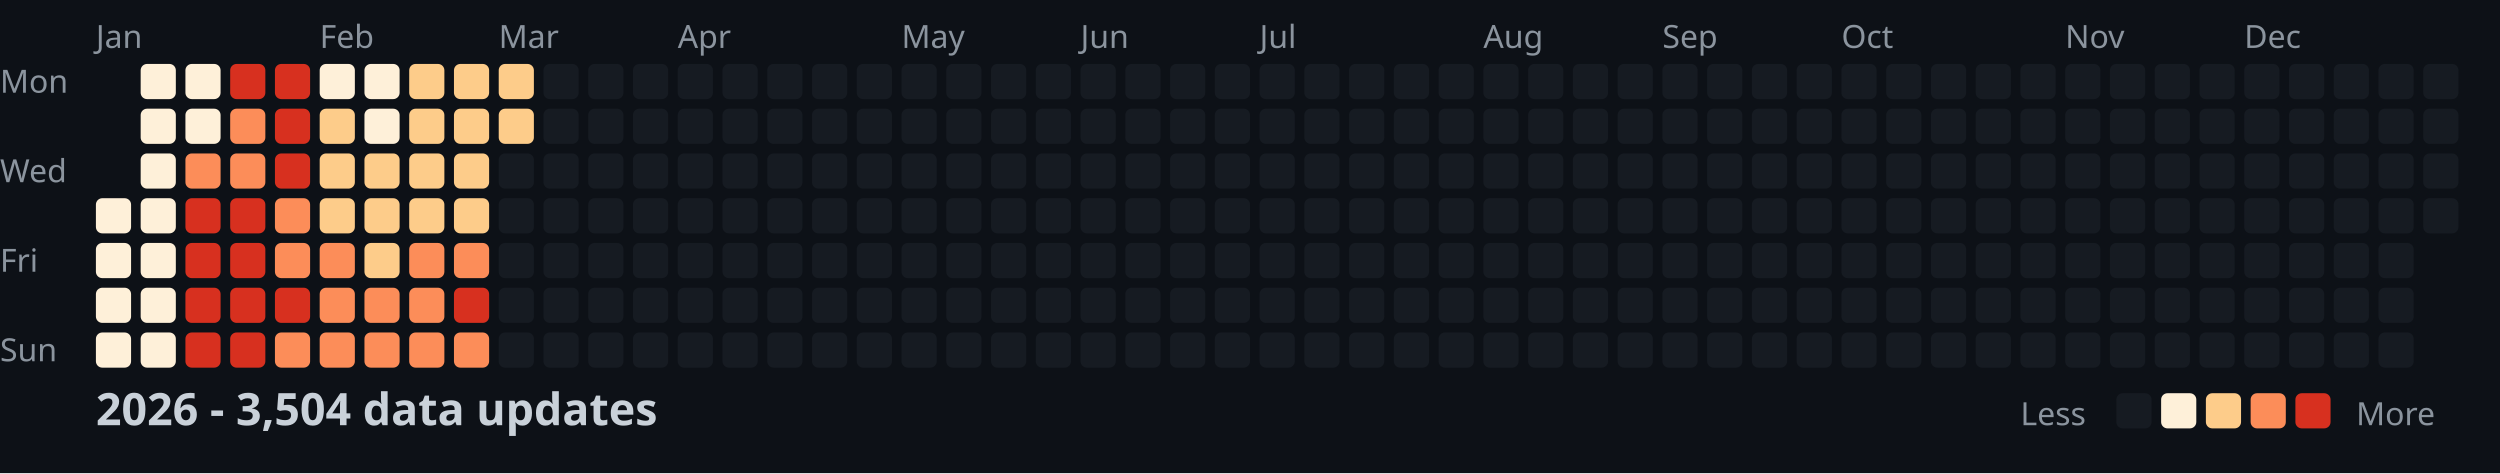
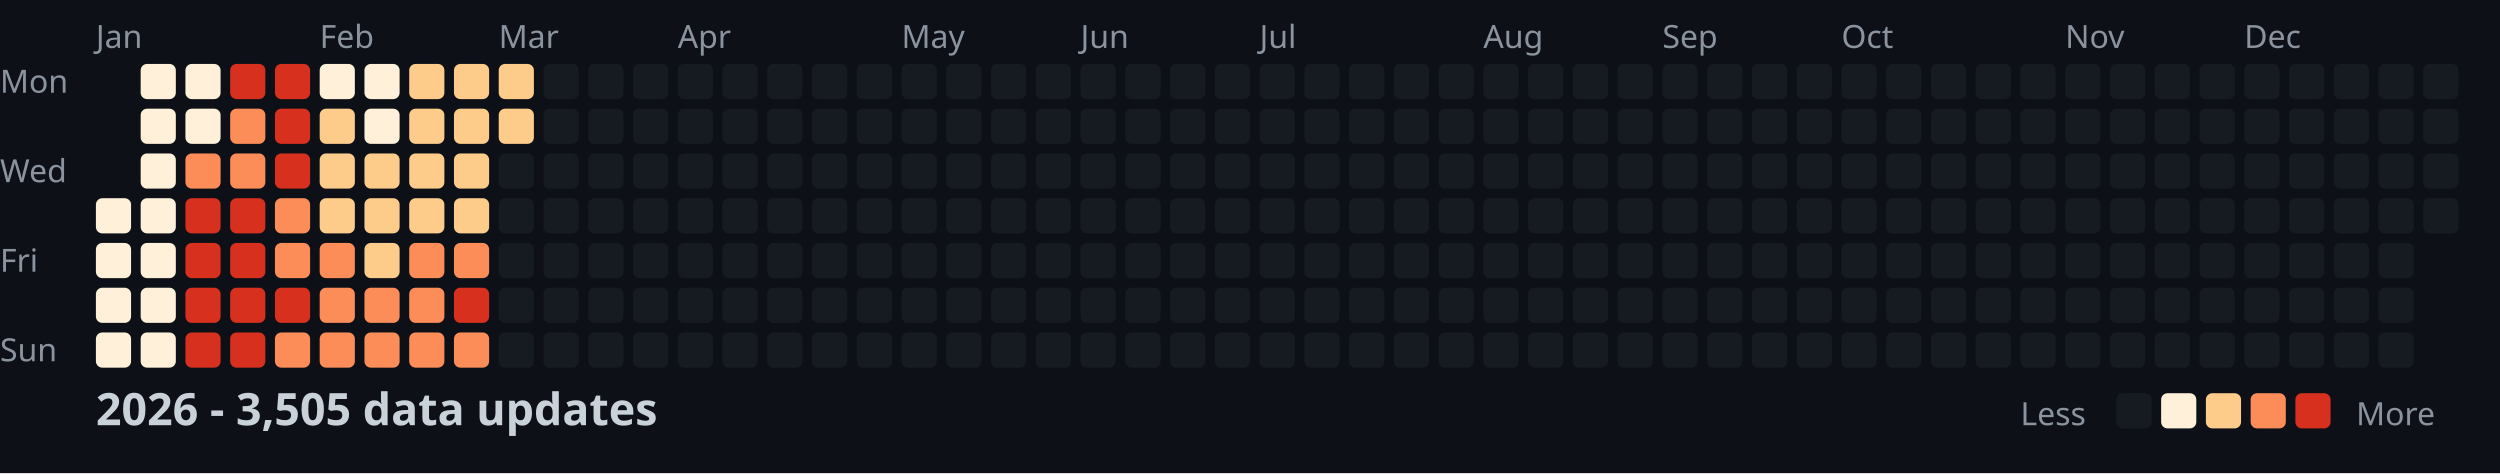
<svg xmlns="http://www.w3.org/2000/svg" width="782" height="148">
  <style>
    .month { font: 10px sans-serif; fill: #8b949e; }
    .day { font: 10px sans-serif; fill: #8b949e; }
    .title { font: bold 14px sans-serif; fill: #c9d1d9; }
    .legend { font: 10px sans-serif; fill: #8b949e; }
  </style>
  <rect width="100%" height="100%" fill="#0d1117" />
  <text x="0" y="29" class="day">Mon</text>
  <text x="0" y="57" class="day">Wed</text>
  <text x="0" y="85" class="day">Fri</text>
  <text x="0" y="113" class="day">Sun</text>
  <text x="30" y="15" class="month">Jan</text>
  <text x="100" y="15" class="month">Feb</text>
  <text x="156" y="15" class="month">Mar</text>
  <text x="212" y="15" class="month">Apr</text>
  <text x="282" y="15" class="month">May</text>
  <text x="338" y="15" class="month">Jun</text>
  <text x="394" y="15" class="month">Jul</text>
  <text x="464" y="15" class="month">Aug</text>
  <text x="520" y="15" class="month">Sep</text>
  <text x="576" y="15" class="month">Oct</text>
  <text x="646" y="15" class="month">Nov</text>
  <text x="702" y="15" class="month">Dec</text>
  <rect x="30" y="62" width="11" height="11" fill="#fef0d9" rx="2" />
  <rect x="30" y="76" width="11" height="11" fill="#fef0d9" rx="2" />
  <rect x="30" y="90" width="11" height="11" fill="#fef0d9" rx="2" />
  <rect x="30" y="104" width="11" height="11" fill="#fef0d9" rx="2" />
  <rect x="44" y="20" width="11" height="11" fill="#fef0d9" rx="2" />
  <rect x="44" y="34" width="11" height="11" fill="#fef0d9" rx="2" />
  <rect x="44" y="48" width="11" height="11" fill="#fef0d9" rx="2" />
  <rect x="44" y="62" width="11" height="11" fill="#fef0d9" rx="2" />
  <rect x="44" y="76" width="11" height="11" fill="#fef0d9" rx="2" />
  <rect x="44" y="90" width="11" height="11" fill="#fef0d9" rx="2" />
  <rect x="44" y="104" width="11" height="11" fill="#fef0d9" rx="2" />
  <rect x="58" y="20" width="11" height="11" fill="#fef0d9" rx="2" />
  <rect x="58" y="34" width="11" height="11" fill="#fef0d9" rx="2" />
  <rect x="58" y="48" width="11" height="11" fill="#fc8d59" rx="2" />
  <rect x="58" y="62" width="11" height="11" fill="#d7301f" rx="2" />
  <rect x="58" y="76" width="11" height="11" fill="#d7301f" rx="2" />
  <rect x="58" y="90" width="11" height="11" fill="#d7301f" rx="2" />
  <rect x="58" y="104" width="11" height="11" fill="#d7301f" rx="2" />
  <rect x="72" y="20" width="11" height="11" fill="#d7301f" rx="2" />
  <rect x="72" y="34" width="11" height="11" fill="#fc8d59" rx="2" />
  <rect x="72" y="48" width="11" height="11" fill="#fc8d59" rx="2" />
  <rect x="72" y="62" width="11" height="11" fill="#d7301f" rx="2" />
  <rect x="72" y="76" width="11" height="11" fill="#d7301f" rx="2" />
  <rect x="72" y="90" width="11" height="11" fill="#d7301f" rx="2" />
  <rect x="72" y="104" width="11" height="11" fill="#d7301f" rx="2" />
  <rect x="86" y="20" width="11" height="11" fill="#d7301f" rx="2" />
  <rect x="86" y="34" width="11" height="11" fill="#d7301f" rx="2" />
  <rect x="86" y="48" width="11" height="11" fill="#d7301f" rx="2" />
  <rect x="86" y="62" width="11" height="11" fill="#fc8d59" rx="2" />
  <rect x="86" y="76" width="11" height="11" fill="#fc8d59" rx="2" />
  <rect x="86" y="90" width="11" height="11" fill="#d7301f" rx="2" />
  <rect x="86" y="104" width="11" height="11" fill="#fc8d59" rx="2" />
  <rect x="100" y="20" width="11" height="11" fill="#fef0d9" rx="2" />
  <rect x="100" y="34" width="11" height="11" fill="#fdcc8a" rx="2" />
  <rect x="100" y="48" width="11" height="11" fill="#fdcc8a" rx="2" />
  <rect x="100" y="62" width="11" height="11" fill="#fdcc8a" rx="2" />
  <rect x="100" y="76" width="11" height="11" fill="#fc8d59" rx="2" />
  <rect x="100" y="90" width="11" height="11" fill="#fc8d59" rx="2" />
  <rect x="100" y="104" width="11" height="11" fill="#fc8d59" rx="2" />
  <rect x="114" y="20" width="11" height="11" fill="#fef0d9" rx="2" />
  <rect x="114" y="34" width="11" height="11" fill="#fef0d9" rx="2" />
  <rect x="114" y="48" width="11" height="11" fill="#fdcc8a" rx="2" />
  <rect x="114" y="62" width="11" height="11" fill="#fdcc8a" rx="2" />
  <rect x="114" y="76" width="11" height="11" fill="#fdcc8a" rx="2" />
  <rect x="114" y="90" width="11" height="11" fill="#fc8d59" rx="2" />
  <rect x="114" y="104" width="11" height="11" fill="#fc8d59" rx="2" />
  <rect x="128" y="20" width="11" height="11" fill="#fdcc8a" rx="2" />
  <rect x="128" y="34" width="11" height="11" fill="#fdcc8a" rx="2" />
  <rect x="128" y="48" width="11" height="11" fill="#fdcc8a" rx="2" />
  <rect x="128" y="62" width="11" height="11" fill="#fdcc8a" rx="2" />
  <rect x="128" y="76" width="11" height="11" fill="#fc8d59" rx="2" />
  <rect x="128" y="90" width="11" height="11" fill="#fc8d59" rx="2" />
  <rect x="128" y="104" width="11" height="11" fill="#fc8d59" rx="2" />
  <rect x="142" y="20" width="11" height="11" fill="#fdcc8a" rx="2" />
  <rect x="142" y="34" width="11" height="11" fill="#fdcc8a" rx="2" />
  <rect x="142" y="48" width="11" height="11" fill="#fdcc8a" rx="2" />
  <rect x="142" y="62" width="11" height="11" fill="#fdcc8a" rx="2" />
  <rect x="142" y="76" width="11" height="11" fill="#fc8d59" rx="2" />
  <rect x="142" y="90" width="11" height="11" fill="#d7301f" rx="2" />
  <rect x="142" y="104" width="11" height="11" fill="#fc8d59" rx="2" />
  <rect x="156" y="20" width="11" height="11" fill="#fdcc8a" rx="2" />
  <rect x="156" y="34" width="11" height="11" fill="#fdcc8a" rx="2" />
  <rect x="156" y="48" width="11" height="11" fill="#161b22" rx="2" />
  <rect x="156" y="62" width="11" height="11" fill="#161b22" rx="2" />
  <rect x="156" y="76" width="11" height="11" fill="#161b22" rx="2" />
  <rect x="156" y="90" width="11" height="11" fill="#161b22" rx="2" />
  <rect x="156" y="104" width="11" height="11" fill="#161b22" rx="2" />
  <rect x="170" y="20" width="11" height="11" fill="#161b22" rx="2" />
  <rect x="170" y="34" width="11" height="11" fill="#161b22" rx="2" />
  <rect x="170" y="48" width="11" height="11" fill="#161b22" rx="2" />
  <rect x="170" y="62" width="11" height="11" fill="#161b22" rx="2" />
  <rect x="170" y="76" width="11" height="11" fill="#161b22" rx="2" />
  <rect x="170" y="90" width="11" height="11" fill="#161b22" rx="2" />
  <rect x="170" y="104" width="11" height="11" fill="#161b22" rx="2" />
  <rect x="184" y="20" width="11" height="11" fill="#161b22" rx="2" />
  <rect x="184" y="34" width="11" height="11" fill="#161b22" rx="2" />
  <rect x="184" y="48" width="11" height="11" fill="#161b22" rx="2" />
  <rect x="184" y="62" width="11" height="11" fill="#161b22" rx="2" />
  <rect x="184" y="76" width="11" height="11" fill="#161b22" rx="2" />
  <rect x="184" y="90" width="11" height="11" fill="#161b22" rx="2" />
  <rect x="184" y="104" width="11" height="11" fill="#161b22" rx="2" />
  <rect x="198" y="20" width="11" height="11" fill="#161b22" rx="2" />
  <rect x="198" y="34" width="11" height="11" fill="#161b22" rx="2" />
  <rect x="198" y="48" width="11" height="11" fill="#161b22" rx="2" />
  <rect x="198" y="62" width="11" height="11" fill="#161b22" rx="2" />
  <rect x="198" y="76" width="11" height="11" fill="#161b22" rx="2" />
  <rect x="198" y="90" width="11" height="11" fill="#161b22" rx="2" />
  <rect x="198" y="104" width="11" height="11" fill="#161b22" rx="2" />
  <rect x="212" y="20" width="11" height="11" fill="#161b22" rx="2" />
  <rect x="212" y="34" width="11" height="11" fill="#161b22" rx="2" />
  <rect x="212" y="48" width="11" height="11" fill="#161b22" rx="2" />
  <rect x="212" y="62" width="11" height="11" fill="#161b22" rx="2" />
  <rect x="212" y="76" width="11" height="11" fill="#161b22" rx="2" />
  <rect x="212" y="90" width="11" height="11" fill="#161b22" rx="2" />
  <rect x="212" y="104" width="11" height="11" fill="#161b22" rx="2" />
  <rect x="226" y="20" width="11" height="11" fill="#161b22" rx="2" />
  <rect x="226" y="34" width="11" height="11" fill="#161b22" rx="2" />
  <rect x="226" y="48" width="11" height="11" fill="#161b22" rx="2" />
  <rect x="226" y="62" width="11" height="11" fill="#161b22" rx="2" />
  <rect x="226" y="76" width="11" height="11" fill="#161b22" rx="2" />
  <rect x="226" y="90" width="11" height="11" fill="#161b22" rx="2" />
  <rect x="226" y="104" width="11" height="11" fill="#161b22" rx="2" />
  <rect x="240" y="20" width="11" height="11" fill="#161b22" rx="2" />
  <rect x="240" y="34" width="11" height="11" fill="#161b22" rx="2" />
  <rect x="240" y="48" width="11" height="11" fill="#161b22" rx="2" />
  <rect x="240" y="62" width="11" height="11" fill="#161b22" rx="2" />
  <rect x="240" y="76" width="11" height="11" fill="#161b22" rx="2" />
  <rect x="240" y="90" width="11" height="11" fill="#161b22" rx="2" />
  <rect x="240" y="104" width="11" height="11" fill="#161b22" rx="2" />
  <rect x="254" y="20" width="11" height="11" fill="#161b22" rx="2" />
  <rect x="254" y="34" width="11" height="11" fill="#161b22" rx="2" />
  <rect x="254" y="48" width="11" height="11" fill="#161b22" rx="2" />
  <rect x="254" y="62" width="11" height="11" fill="#161b22" rx="2" />
  <rect x="254" y="76" width="11" height="11" fill="#161b22" rx="2" />
  <rect x="254" y="90" width="11" height="11" fill="#161b22" rx="2" />
  <rect x="254" y="104" width="11" height="11" fill="#161b22" rx="2" />
  <rect x="268" y="20" width="11" height="11" fill="#161b22" rx="2" />
  <rect x="268" y="34" width="11" height="11" fill="#161b22" rx="2" />
  <rect x="268" y="48" width="11" height="11" fill="#161b22" rx="2" />
  <rect x="268" y="62" width="11" height="11" fill="#161b22" rx="2" />
  <rect x="268" y="76" width="11" height="11" fill="#161b22" rx="2" />
  <rect x="268" y="90" width="11" height="11" fill="#161b22" rx="2" />
  <rect x="268" y="104" width="11" height="11" fill="#161b22" rx="2" />
  <rect x="282" y="20" width="11" height="11" fill="#161b22" rx="2" />
  <rect x="282" y="34" width="11" height="11" fill="#161b22" rx="2" />
  <rect x="282" y="48" width="11" height="11" fill="#161b22" rx="2" />
  <rect x="282" y="62" width="11" height="11" fill="#161b22" rx="2" />
  <rect x="282" y="76" width="11" height="11" fill="#161b22" rx="2" />
  <rect x="282" y="90" width="11" height="11" fill="#161b22" rx="2" />
  <rect x="282" y="104" width="11" height="11" fill="#161b22" rx="2" />
  <rect x="296" y="20" width="11" height="11" fill="#161b22" rx="2" />
  <rect x="296" y="34" width="11" height="11" fill="#161b22" rx="2" />
  <rect x="296" y="48" width="11" height="11" fill="#161b22" rx="2" />
  <rect x="296" y="62" width="11" height="11" fill="#161b22" rx="2" />
  <rect x="296" y="76" width="11" height="11" fill="#161b22" rx="2" />
  <rect x="296" y="90" width="11" height="11" fill="#161b22" rx="2" />
  <rect x="296" y="104" width="11" height="11" fill="#161b22" rx="2" />
  <rect x="310" y="20" width="11" height="11" fill="#161b22" rx="2" />
  <rect x="310" y="34" width="11" height="11" fill="#161b22" rx="2" />
  <rect x="310" y="48" width="11" height="11" fill="#161b22" rx="2" />
  <rect x="310" y="62" width="11" height="11" fill="#161b22" rx="2" />
  <rect x="310" y="76" width="11" height="11" fill="#161b22" rx="2" />
  <rect x="310" y="90" width="11" height="11" fill="#161b22" rx="2" />
  <rect x="310" y="104" width="11" height="11" fill="#161b22" rx="2" />
  <rect x="324" y="20" width="11" height="11" fill="#161b22" rx="2" />
  <rect x="324" y="34" width="11" height="11" fill="#161b22" rx="2" />
  <rect x="324" y="48" width="11" height="11" fill="#161b22" rx="2" />
  <rect x="324" y="62" width="11" height="11" fill="#161b22" rx="2" />
  <rect x="324" y="76" width="11" height="11" fill="#161b22" rx="2" />
  <rect x="324" y="90" width="11" height="11" fill="#161b22" rx="2" />
  <rect x="324" y="104" width="11" height="11" fill="#161b22" rx="2" />
  <rect x="338" y="20" width="11" height="11" fill="#161b22" rx="2" />
  <rect x="338" y="34" width="11" height="11" fill="#161b22" rx="2" />
  <rect x="338" y="48" width="11" height="11" fill="#161b22" rx="2" />
  <rect x="338" y="62" width="11" height="11" fill="#161b22" rx="2" />
  <rect x="338" y="76" width="11" height="11" fill="#161b22" rx="2" />
  <rect x="338" y="90" width="11" height="11" fill="#161b22" rx="2" />
  <rect x="338" y="104" width="11" height="11" fill="#161b22" rx="2" />
  <rect x="352" y="20" width="11" height="11" fill="#161b22" rx="2" />
  <rect x="352" y="34" width="11" height="11" fill="#161b22" rx="2" />
  <rect x="352" y="48" width="11" height="11" fill="#161b22" rx="2" />
  <rect x="352" y="62" width="11" height="11" fill="#161b22" rx="2" />
  <rect x="352" y="76" width="11" height="11" fill="#161b22" rx="2" />
  <rect x="352" y="90" width="11" height="11" fill="#161b22" rx="2" />
  <rect x="352" y="104" width="11" height="11" fill="#161b22" rx="2" />
  <rect x="366" y="20" width="11" height="11" fill="#161b22" rx="2" />
  <rect x="366" y="34" width="11" height="11" fill="#161b22" rx="2" />
  <rect x="366" y="48" width="11" height="11" fill="#161b22" rx="2" />
  <rect x="366" y="62" width="11" height="11" fill="#161b22" rx="2" />
  <rect x="366" y="76" width="11" height="11" fill="#161b22" rx="2" />
  <rect x="366" y="90" width="11" height="11" fill="#161b22" rx="2" />
  <rect x="366" y="104" width="11" height="11" fill="#161b22" rx="2" />
  <rect x="380" y="20" width="11" height="11" fill="#161b22" rx="2" />
  <rect x="380" y="34" width="11" height="11" fill="#161b22" rx="2" />
  <rect x="380" y="48" width="11" height="11" fill="#161b22" rx="2" />
  <rect x="380" y="62" width="11" height="11" fill="#161b22" rx="2" />
  <rect x="380" y="76" width="11" height="11" fill="#161b22" rx="2" />
  <rect x="380" y="90" width="11" height="11" fill="#161b22" rx="2" />
  <rect x="380" y="104" width="11" height="11" fill="#161b22" rx="2" />
  <rect x="394" y="20" width="11" height="11" fill="#161b22" rx="2" />
  <rect x="394" y="34" width="11" height="11" fill="#161b22" rx="2" />
  <rect x="394" y="48" width="11" height="11" fill="#161b22" rx="2" />
  <rect x="394" y="62" width="11" height="11" fill="#161b22" rx="2" />
  <rect x="394" y="76" width="11" height="11" fill="#161b22" rx="2" />
  <rect x="394" y="90" width="11" height="11" fill="#161b22" rx="2" />
  <rect x="394" y="104" width="11" height="11" fill="#161b22" rx="2" />
  <rect x="408" y="20" width="11" height="11" fill="#161b22" rx="2" />
  <rect x="408" y="34" width="11" height="11" fill="#161b22" rx="2" />
  <rect x="408" y="48" width="11" height="11" fill="#161b22" rx="2" />
  <rect x="408" y="62" width="11" height="11" fill="#161b22" rx="2" />
  <rect x="408" y="76" width="11" height="11" fill="#161b22" rx="2" />
  <rect x="408" y="90" width="11" height="11" fill="#161b22" rx="2" />
  <rect x="408" y="104" width="11" height="11" fill="#161b22" rx="2" />
  <rect x="422" y="20" width="11" height="11" fill="#161b22" rx="2" />
  <rect x="422" y="34" width="11" height="11" fill="#161b22" rx="2" />
  <rect x="422" y="48" width="11" height="11" fill="#161b22" rx="2" />
  <rect x="422" y="62" width="11" height="11" fill="#161b22" rx="2" />
  <rect x="422" y="76" width="11" height="11" fill="#161b22" rx="2" />
  <rect x="422" y="90" width="11" height="11" fill="#161b22" rx="2" />
  <rect x="422" y="104" width="11" height="11" fill="#161b22" rx="2" />
  <rect x="436" y="20" width="11" height="11" fill="#161b22" rx="2" />
  <rect x="436" y="34" width="11" height="11" fill="#161b22" rx="2" />
  <rect x="436" y="48" width="11" height="11" fill="#161b22" rx="2" />
  <rect x="436" y="62" width="11" height="11" fill="#161b22" rx="2" />
  <rect x="436" y="76" width="11" height="11" fill="#161b22" rx="2" />
  <rect x="436" y="90" width="11" height="11" fill="#161b22" rx="2" />
  <rect x="436" y="104" width="11" height="11" fill="#161b22" rx="2" />
  <rect x="450" y="20" width="11" height="11" fill="#161b22" rx="2" />
  <rect x="450" y="34" width="11" height="11" fill="#161b22" rx="2" />
  <rect x="450" y="48" width="11" height="11" fill="#161b22" rx="2" />
  <rect x="450" y="62" width="11" height="11" fill="#161b22" rx="2" />
  <rect x="450" y="76" width="11" height="11" fill="#161b22" rx="2" />
  <rect x="450" y="90" width="11" height="11" fill="#161b22" rx="2" />
  <rect x="450" y="104" width="11" height="11" fill="#161b22" rx="2" />
  <rect x="464" y="20" width="11" height="11" fill="#161b22" rx="2" />
  <rect x="464" y="34" width="11" height="11" fill="#161b22" rx="2" />
  <rect x="464" y="48" width="11" height="11" fill="#161b22" rx="2" />
  <rect x="464" y="62" width="11" height="11" fill="#161b22" rx="2" />
  <rect x="464" y="76" width="11" height="11" fill="#161b22" rx="2" />
  <rect x="464" y="90" width="11" height="11" fill="#161b22" rx="2" />
  <rect x="464" y="104" width="11" height="11" fill="#161b22" rx="2" />
  <rect x="478" y="20" width="11" height="11" fill="#161b22" rx="2" />
  <rect x="478" y="34" width="11" height="11" fill="#161b22" rx="2" />
  <rect x="478" y="48" width="11" height="11" fill="#161b22" rx="2" />
  <rect x="478" y="62" width="11" height="11" fill="#161b22" rx="2" />
  <rect x="478" y="76" width="11" height="11" fill="#161b22" rx="2" />
  <rect x="478" y="90" width="11" height="11" fill="#161b22" rx="2" />
  <rect x="478" y="104" width="11" height="11" fill="#161b22" rx="2" />
  <rect x="492" y="20" width="11" height="11" fill="#161b22" rx="2" />
  <rect x="492" y="34" width="11" height="11" fill="#161b22" rx="2" />
  <rect x="492" y="48" width="11" height="11" fill="#161b22" rx="2" />
  <rect x="492" y="62" width="11" height="11" fill="#161b22" rx="2" />
  <rect x="492" y="76" width="11" height="11" fill="#161b22" rx="2" />
  <rect x="492" y="90" width="11" height="11" fill="#161b22" rx="2" />
  <rect x="492" y="104" width="11" height="11" fill="#161b22" rx="2" />
  <rect x="506" y="20" width="11" height="11" fill="#161b22" rx="2" />
  <rect x="506" y="34" width="11" height="11" fill="#161b22" rx="2" />
  <rect x="506" y="48" width="11" height="11" fill="#161b22" rx="2" />
  <rect x="506" y="62" width="11" height="11" fill="#161b22" rx="2" />
  <rect x="506" y="76" width="11" height="11" fill="#161b22" rx="2" />
  <rect x="506" y="90" width="11" height="11" fill="#161b22" rx="2" />
  <rect x="506" y="104" width="11" height="11" fill="#161b22" rx="2" />
  <rect x="520" y="20" width="11" height="11" fill="#161b22" rx="2" />
  <rect x="520" y="34" width="11" height="11" fill="#161b22" rx="2" />
  <rect x="520" y="48" width="11" height="11" fill="#161b22" rx="2" />
  <rect x="520" y="62" width="11" height="11" fill="#161b22" rx="2" />
  <rect x="520" y="76" width="11" height="11" fill="#161b22" rx="2" />
  <rect x="520" y="90" width="11" height="11" fill="#161b22" rx="2" />
  <rect x="520" y="104" width="11" height="11" fill="#161b22" rx="2" />
  <rect x="534" y="20" width="11" height="11" fill="#161b22" rx="2" />
  <rect x="534" y="34" width="11" height="11" fill="#161b22" rx="2" />
  <rect x="534" y="48" width="11" height="11" fill="#161b22" rx="2" />
  <rect x="534" y="62" width="11" height="11" fill="#161b22" rx="2" />
  <rect x="534" y="76" width="11" height="11" fill="#161b22" rx="2" />
  <rect x="534" y="90" width="11" height="11" fill="#161b22" rx="2" />
  <rect x="534" y="104" width="11" height="11" fill="#161b22" rx="2" />
  <rect x="548" y="20" width="11" height="11" fill="#161b22" rx="2" />
  <rect x="548" y="34" width="11" height="11" fill="#161b22" rx="2" />
  <rect x="548" y="48" width="11" height="11" fill="#161b22" rx="2" />
  <rect x="548" y="62" width="11" height="11" fill="#161b22" rx="2" />
  <rect x="548" y="76" width="11" height="11" fill="#161b22" rx="2" />
  <rect x="548" y="90" width="11" height="11" fill="#161b22" rx="2" />
  <rect x="548" y="104" width="11" height="11" fill="#161b22" rx="2" />
  <rect x="562" y="20" width="11" height="11" fill="#161b22" rx="2" />
  <rect x="562" y="34" width="11" height="11" fill="#161b22" rx="2" />
  <rect x="562" y="48" width="11" height="11" fill="#161b22" rx="2" />
  <rect x="562" y="62" width="11" height="11" fill="#161b22" rx="2" />
  <rect x="562" y="76" width="11" height="11" fill="#161b22" rx="2" />
  <rect x="562" y="90" width="11" height="11" fill="#161b22" rx="2" />
  <rect x="562" y="104" width="11" height="11" fill="#161b22" rx="2" />
  <rect x="576" y="20" width="11" height="11" fill="#161b22" rx="2" />
  <rect x="576" y="34" width="11" height="11" fill="#161b22" rx="2" />
  <rect x="576" y="48" width="11" height="11" fill="#161b22" rx="2" />
  <rect x="576" y="62" width="11" height="11" fill="#161b22" rx="2" />
  <rect x="576" y="76" width="11" height="11" fill="#161b22" rx="2" />
  <rect x="576" y="90" width="11" height="11" fill="#161b22" rx="2" />
  <rect x="576" y="104" width="11" height="11" fill="#161b22" rx="2" />
  <rect x="590" y="20" width="11" height="11" fill="#161b22" rx="2" />
  <rect x="590" y="34" width="11" height="11" fill="#161b22" rx="2" />
  <rect x="590" y="48" width="11" height="11" fill="#161b22" rx="2" />
  <rect x="590" y="62" width="11" height="11" fill="#161b22" rx="2" />
  <rect x="590" y="76" width="11" height="11" fill="#161b22" rx="2" />
  <rect x="590" y="90" width="11" height="11" fill="#161b22" rx="2" />
  <rect x="590" y="104" width="11" height="11" fill="#161b22" rx="2" />
  <rect x="604" y="20" width="11" height="11" fill="#161b22" rx="2" />
  <rect x="604" y="34" width="11" height="11" fill="#161b22" rx="2" />
  <rect x="604" y="48" width="11" height="11" fill="#161b22" rx="2" />
  <rect x="604" y="62" width="11" height="11" fill="#161b22" rx="2" />
  <rect x="604" y="76" width="11" height="11" fill="#161b22" rx="2" />
  <rect x="604" y="90" width="11" height="11" fill="#161b22" rx="2" />
  <rect x="604" y="104" width="11" height="11" fill="#161b22" rx="2" />
  <rect x="618" y="20" width="11" height="11" fill="#161b22" rx="2" />
  <rect x="618" y="34" width="11" height="11" fill="#161b22" rx="2" />
  <rect x="618" y="48" width="11" height="11" fill="#161b22" rx="2" />
  <rect x="618" y="62" width="11" height="11" fill="#161b22" rx="2" />
  <rect x="618" y="76" width="11" height="11" fill="#161b22" rx="2" />
  <rect x="618" y="90" width="11" height="11" fill="#161b22" rx="2" />
  <rect x="618" y="104" width="11" height="11" fill="#161b22" rx="2" />
  <rect x="632" y="20" width="11" height="11" fill="#161b22" rx="2" />
  <rect x="632" y="34" width="11" height="11" fill="#161b22" rx="2" />
  <rect x="632" y="48" width="11" height="11" fill="#161b22" rx="2" />
  <rect x="632" y="62" width="11" height="11" fill="#161b22" rx="2" />
  <rect x="632" y="76" width="11" height="11" fill="#161b22" rx="2" />
  <rect x="632" y="90" width="11" height="11" fill="#161b22" rx="2" />
  <rect x="632" y="104" width="11" height="11" fill="#161b22" rx="2" />
  <rect x="646" y="20" width="11" height="11" fill="#161b22" rx="2" />
  <rect x="646" y="34" width="11" height="11" fill="#161b22" rx="2" />
  <rect x="646" y="48" width="11" height="11" fill="#161b22" rx="2" />
  <rect x="646" y="62" width="11" height="11" fill="#161b22" rx="2" />
  <rect x="646" y="76" width="11" height="11" fill="#161b22" rx="2" />
  <rect x="646" y="90" width="11" height="11" fill="#161b22" rx="2" />
  <rect x="646" y="104" width="11" height="11" fill="#161b22" rx="2" />
  <rect x="660" y="20" width="11" height="11" fill="#161b22" rx="2" />
  <rect x="660" y="34" width="11" height="11" fill="#161b22" rx="2" />
  <rect x="660" y="48" width="11" height="11" fill="#161b22" rx="2" />
  <rect x="660" y="62" width="11" height="11" fill="#161b22" rx="2" />
  <rect x="660" y="76" width="11" height="11" fill="#161b22" rx="2" />
  <rect x="660" y="90" width="11" height="11" fill="#161b22" rx="2" />
  <rect x="660" y="104" width="11" height="11" fill="#161b22" rx="2" />
  <rect x="674" y="20" width="11" height="11" fill="#161b22" rx="2" />
  <rect x="674" y="34" width="11" height="11" fill="#161b22" rx="2" />
  <rect x="674" y="48" width="11" height="11" fill="#161b22" rx="2" />
  <rect x="674" y="62" width="11" height="11" fill="#161b22" rx="2" />
  <rect x="674" y="76" width="11" height="11" fill="#161b22" rx="2" />
  <rect x="674" y="90" width="11" height="11" fill="#161b22" rx="2" />
  <rect x="674" y="104" width="11" height="11" fill="#161b22" rx="2" />
  <rect x="688" y="20" width="11" height="11" fill="#161b22" rx="2" />
  <rect x="688" y="34" width="11" height="11" fill="#161b22" rx="2" />
  <rect x="688" y="48" width="11" height="11" fill="#161b22" rx="2" />
  <rect x="688" y="62" width="11" height="11" fill="#161b22" rx="2" />
  <rect x="688" y="76" width="11" height="11" fill="#161b22" rx="2" />
  <rect x="688" y="90" width="11" height="11" fill="#161b22" rx="2" />
  <rect x="688" y="104" width="11" height="11" fill="#161b22" rx="2" />
  <rect x="702" y="20" width="11" height="11" fill="#161b22" rx="2" />
  <rect x="702" y="34" width="11" height="11" fill="#161b22" rx="2" />
  <rect x="702" y="48" width="11" height="11" fill="#161b22" rx="2" />
  <rect x="702" y="62" width="11" height="11" fill="#161b22" rx="2" />
  <rect x="702" y="76" width="11" height="11" fill="#161b22" rx="2" />
  <rect x="702" y="90" width="11" height="11" fill="#161b22" rx="2" />
  <rect x="702" y="104" width="11" height="11" fill="#161b22" rx="2" />
  <rect x="716" y="20" width="11" height="11" fill="#161b22" rx="2" />
  <rect x="716" y="34" width="11" height="11" fill="#161b22" rx="2" />
  <rect x="716" y="48" width="11" height="11" fill="#161b22" rx="2" />
  <rect x="716" y="62" width="11" height="11" fill="#161b22" rx="2" />
  <rect x="716" y="76" width="11" height="11" fill="#161b22" rx="2" />
  <rect x="716" y="90" width="11" height="11" fill="#161b22" rx="2" />
  <rect x="716" y="104" width="11" height="11" fill="#161b22" rx="2" />
  <rect x="730" y="20" width="11" height="11" fill="#161b22" rx="2" />
  <rect x="730" y="34" width="11" height="11" fill="#161b22" rx="2" />
  <rect x="730" y="48" width="11" height="11" fill="#161b22" rx="2" />
  <rect x="730" y="62" width="11" height="11" fill="#161b22" rx="2" />
  <rect x="730" y="76" width="11" height="11" fill="#161b22" rx="2" />
  <rect x="730" y="90" width="11" height="11" fill="#161b22" rx="2" />
  <rect x="730" y="104" width="11" height="11" fill="#161b22" rx="2" />
  <rect x="744" y="20" width="11" height="11" fill="#161b22" rx="2" />
  <rect x="744" y="34" width="11" height="11" fill="#161b22" rx="2" />
  <rect x="744" y="48" width="11" height="11" fill="#161b22" rx="2" />
  <rect x="744" y="62" width="11" height="11" fill="#161b22" rx="2" />
  <rect x="744" y="76" width="11" height="11" fill="#161b22" rx="2" />
  <rect x="744" y="90" width="11" height="11" fill="#161b22" rx="2" />
  <rect x="744" y="104" width="11" height="11" fill="#161b22" rx="2" />
  <rect x="758" y="20" width="11" height="11" fill="#161b22" rx="2" />
  <rect x="758" y="34" width="11" height="11" fill="#161b22" rx="2" />
  <rect x="758" y="48" width="11" height="11" fill="#161b22" rx="2" />
  <rect x="758" y="62" width="11" height="11" fill="#161b22" rx="2" />
-   <text x="30" y="133" class="title">2026 - 3,504 data updates</text>
+   <text x="30" y="133" class="title">2026 - 3,505 data updates</text>
  <text x="632" y="133" class="legend">Less</text>
  <rect x="662" y="123" width="11" height="11" fill="#161b22" rx="2" />
  <rect x="676" y="123" width="11" height="11" fill="#fef0d9" rx="2" />
  <rect x="690" y="123" width="11" height="11" fill="#fdcc8a" rx="2" />
  <rect x="704" y="123" width="11" height="11" fill="#fc8d59" rx="2" />
  <rect x="718" y="123" width="11" height="11" fill="#d7301f" rx="2" />
  <text x="737" y="133" class="legend">More</text>
</svg>
